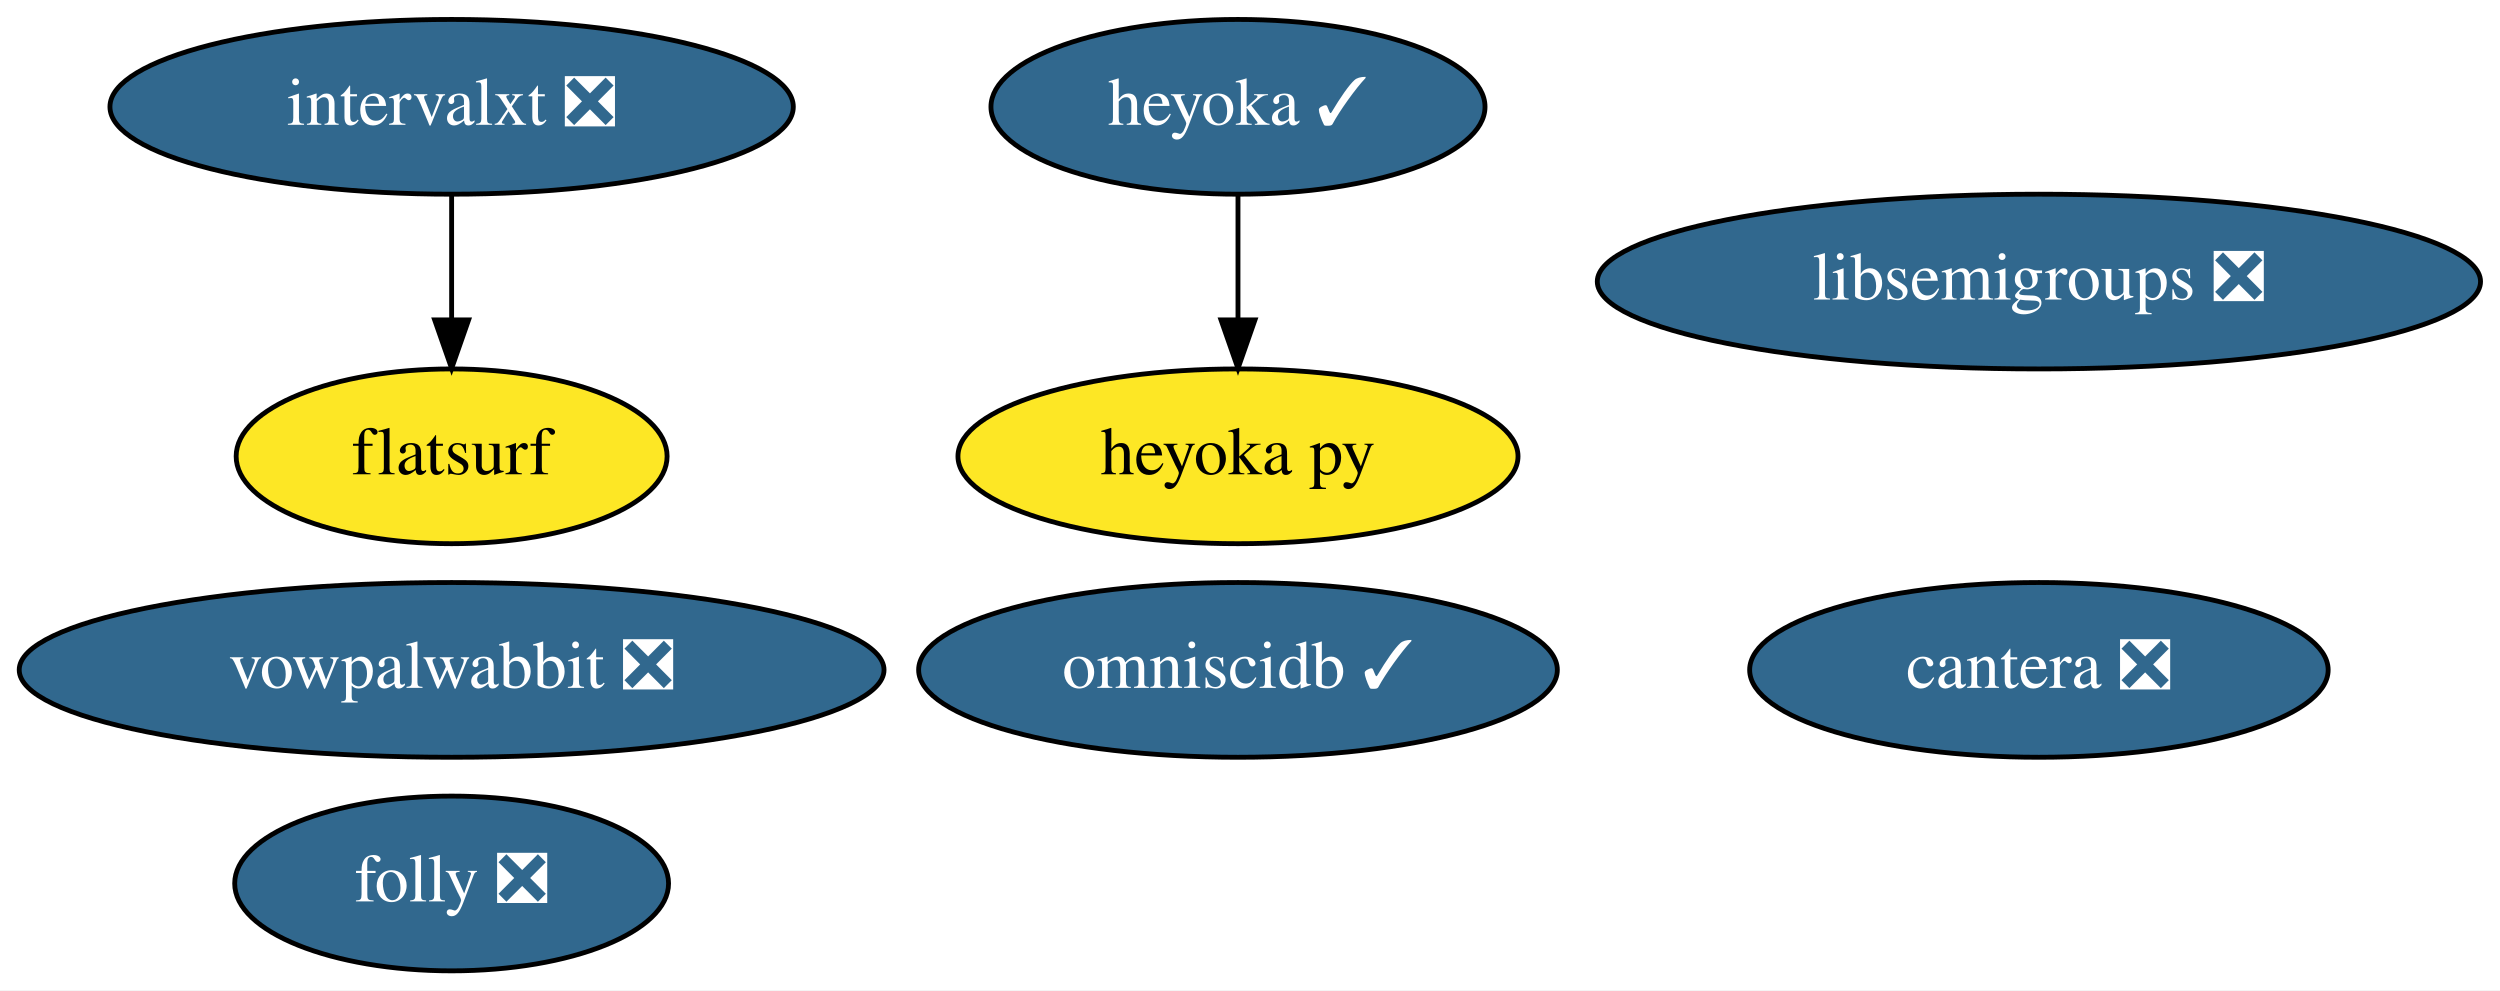
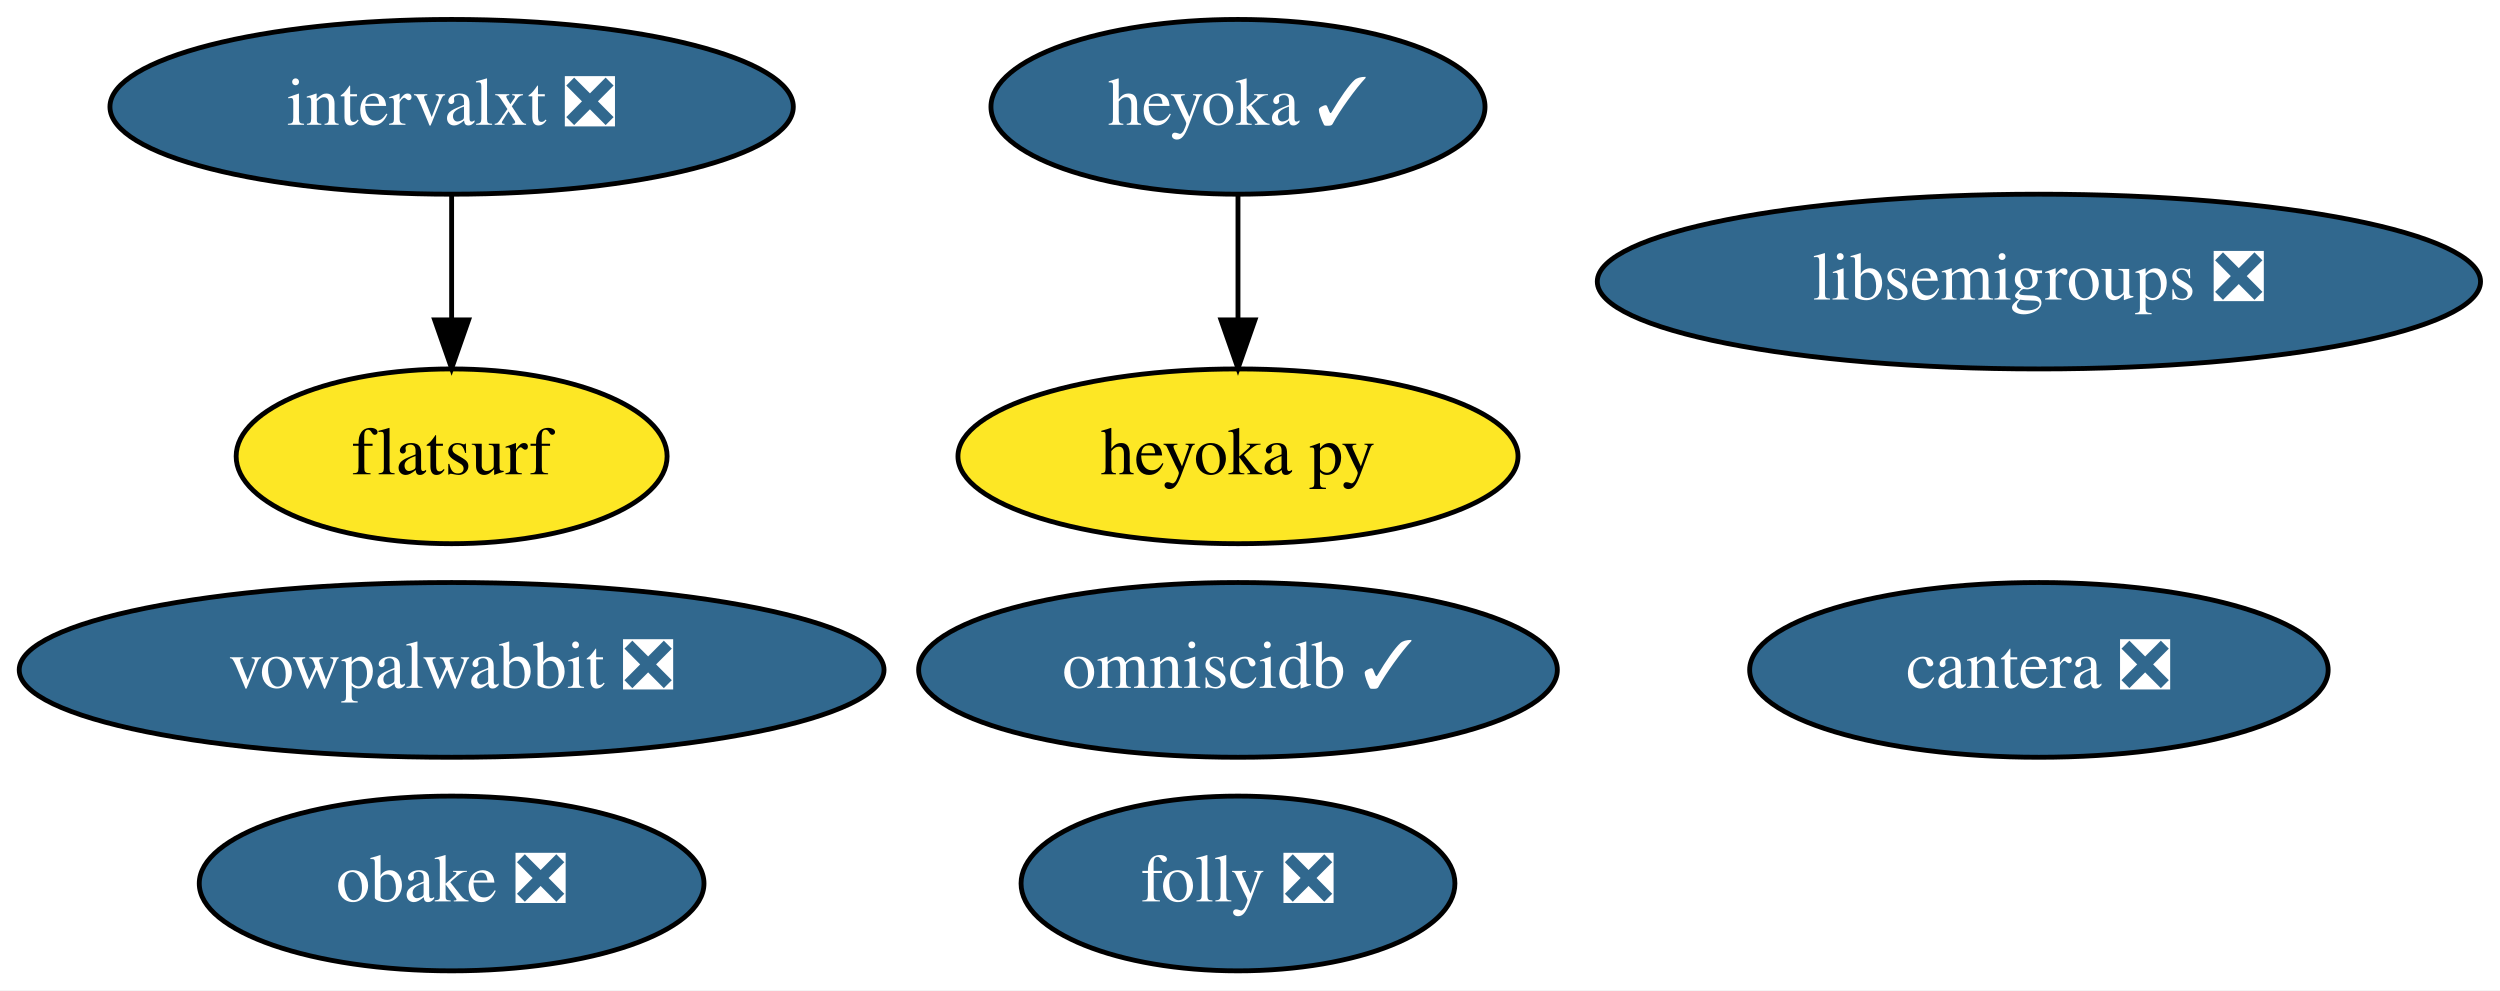
<svg xmlns="http://www.w3.org/2000/svg" xmlns:xlink="http://www.w3.org/1999/xlink" width="515pt" height="204pt" viewBox="0.00 0.00 515.03 204.00">
  <g id="graph0" class="graph" transform="scale(1 1) rotate(0) translate(4 200)">
    <polygon fill="white" stroke="transparent" points="-4,4 -4,-200 511.03,-200 511.03,4 -4,4" />
    <g id="node1" class="node">
      <g id="a_node1">
        <a xlink:href="https://github.com/conda-forge/libsemigroups-feedstock/pull/59" xlink:title="libsemigroups ❎">
          <ellipse fill="#31688e" stroke="black" cx="416.04" cy="-142" rx="90.98" ry="18" />
          <text text-anchor="middle" x="416.04" y="-138.3" font-family="Times,serif" font-size="14.00" fill="white">libsemigroups ❎</text>
        </a>
      </g>
    </g>
    <g id="node2" class="node">
      <g id="a_node2">
        <a xlink:href="https://github.com/conda-forge/vowpalwabbit-feedstock/pull/58" xlink:title="vowpalwabbit ❎">
          <ellipse fill="#31688e" stroke="black" cx="89.04" cy="-62" rx="89.08" ry="18" />
          <text text-anchor="middle" x="89.04" y="-58.3" font-family="Times,serif" font-size="14.00" fill="white">vowpalwabbit ❎</text>
        </a>
      </g>
    </g>
    <g id="node3" class="node">
      <g id="a_node3">
+         <a xlink:href="https://github.com/conda-forge/obake-feedstock/pull/31" xlink:title="obake ❎">
+           <ellipse fill="#31688e" stroke="black" cx="89.04" cy="-18" rx="51.99" ry="18" />
+           <text text-anchor="middle" x="89.04" y="-14.3" font-family="Times,serif" font-size="14.00" fill="white">obake ❎</text>
+         </a>
+       </g>
+     </g>
+     <g id="node4" class="node">
+       <g id="a_node4">
        <a xlink:href="https://github.com/conda-forge/omniscidb-feedstock/pull/101" xlink:title="omniscidb ✓">
          <ellipse fill="#31688e" stroke="black" cx="251.04" cy="-62" rx="65.79" ry="18" />
          <text text-anchor="middle" x="251.04" y="-58.3" font-family="Times,serif" font-size="14.00" fill="white">omniscidb ✓</text>
        </a>
      </g>
    </g>
-     <g id="node4" class="node">
-       <g id="a_node4">
+     <g id="node5" class="node">
+       <g id="a_node5">
        <a xlink:href="https://github.com/conda-forge/cantera-feedstock/pull/23" xlink:title="cantera ❎">
          <ellipse fill="#31688e" stroke="black" cx="416.04" cy="-62" rx="59.59" ry="18" />
          <text text-anchor="middle" x="416.04" y="-58.3" font-family="Times,serif" font-size="14.00" fill="white">cantera ❎</text>
        </a>
      </g>
    </g>
-     <g id="node5" class="node">
-       <g id="a_node5">
+     <g id="node6" class="node">
+       <g id="a_node6">
        <a xlink:href="https://github.com/conda-forge/heyoka-feedstock/pull/37" xlink:title="heyoka ✓">
          <ellipse fill="#31688e" stroke="black" cx="251.04" cy="-178" rx="50.89" ry="18" />
          <text text-anchor="middle" x="251.04" y="-174.3" font-family="Times,serif" font-size="14.00" fill="white">heyoka ✓</text>
        </a>
      </g>
    </g>
-     <g id="node6" class="node">
-       <g id="a_node6">
+     <g id="node7" class="node">
+       <g id="a_node7">
        <a xlink:href="https://github.com/conda-forge/heyoka.py-feedstock" xlink:title="heyoka py">
          <ellipse fill="#fde725" stroke="black" cx="251.04" cy="-106" rx="57.69" ry="18" />
          <text text-anchor="middle" x="251.04" y="-102.3" font-family="Times,serif" font-size="14.00">heyoka py</text>
        </a>
      </g>
    </g>
    <g id="edge1" class="edge">
      <path fill="none" stroke="black" d="M251.04,-159.7C251.04,-151.98 251.04,-142.71 251.04,-134.11" />
      <polygon fill="black" stroke="black" points="254.54,-134.1 251.04,-124.1 247.54,-134.1 254.54,-134.1" />
    </g>
-     <g id="node7" class="node">
-       <g id="a_node7">
+     <g id="node8" class="node">
+       <g id="a_node8">
        <a xlink:href="https://github.com/conda-forge/folly-feedstock/pull/49" xlink:title="folly ❎">
-           <ellipse fill="#31688e" stroke="black" cx="89.04" cy="-18" rx="44.69" ry="18" />
-           <text text-anchor="middle" x="89.04" y="-14.3" font-family="Times,serif" font-size="14.00" fill="white">folly ❎</text>
+           <ellipse fill="#31688e" stroke="black" cx="251.04" cy="-18" rx="44.69" ry="18" />
+           <text text-anchor="middle" x="251.04" y="-14.3" font-family="Times,serif" font-size="14.00" fill="white">folly ❎</text>
        </a>
      </g>
    </g>
-     <g id="node8" class="node">
-       <g id="a_node8">
+     <g id="node9" class="node">
+       <g id="a_node9">
        <a xlink:href="https://github.com/conda-forge/intervalxt-feedstock/pull/8" xlink:title="intervalxt ❎">
          <ellipse fill="#31688e" stroke="black" cx="89.04" cy="-178" rx="70.39" ry="18" />
          <text text-anchor="middle" x="89.04" y="-174.3" font-family="Times,serif" font-size="14.00" fill="white">intervalxt ❎</text>
        </a>
      </g>
    </g>
-     <g id="node9" class="node">
-       <g id="a_node9">
+     <g id="node10" class="node">
+       <g id="a_node10">
        <a xlink:href="https://github.com/conda-forge/flatsurf-feedstock" xlink:title="flatsurf">
          <ellipse fill="#fde725" stroke="black" cx="89.04" cy="-106" rx="44.39" ry="18" />
          <text text-anchor="middle" x="89.04" y="-102.3" font-family="Times,serif" font-size="14.00">flatsurf</text>
        </a>
      </g>
    </g>
    <g id="edge2" class="edge">
      <path fill="none" stroke="black" d="M89.04,-159.7C89.04,-151.98 89.04,-142.71 89.04,-134.11" />
      <polygon fill="black" stroke="black" points="92.54,-134.1 89.04,-124.1 85.54,-134.1 92.54,-134.1" />
    </g>
  </g>
</svg>
